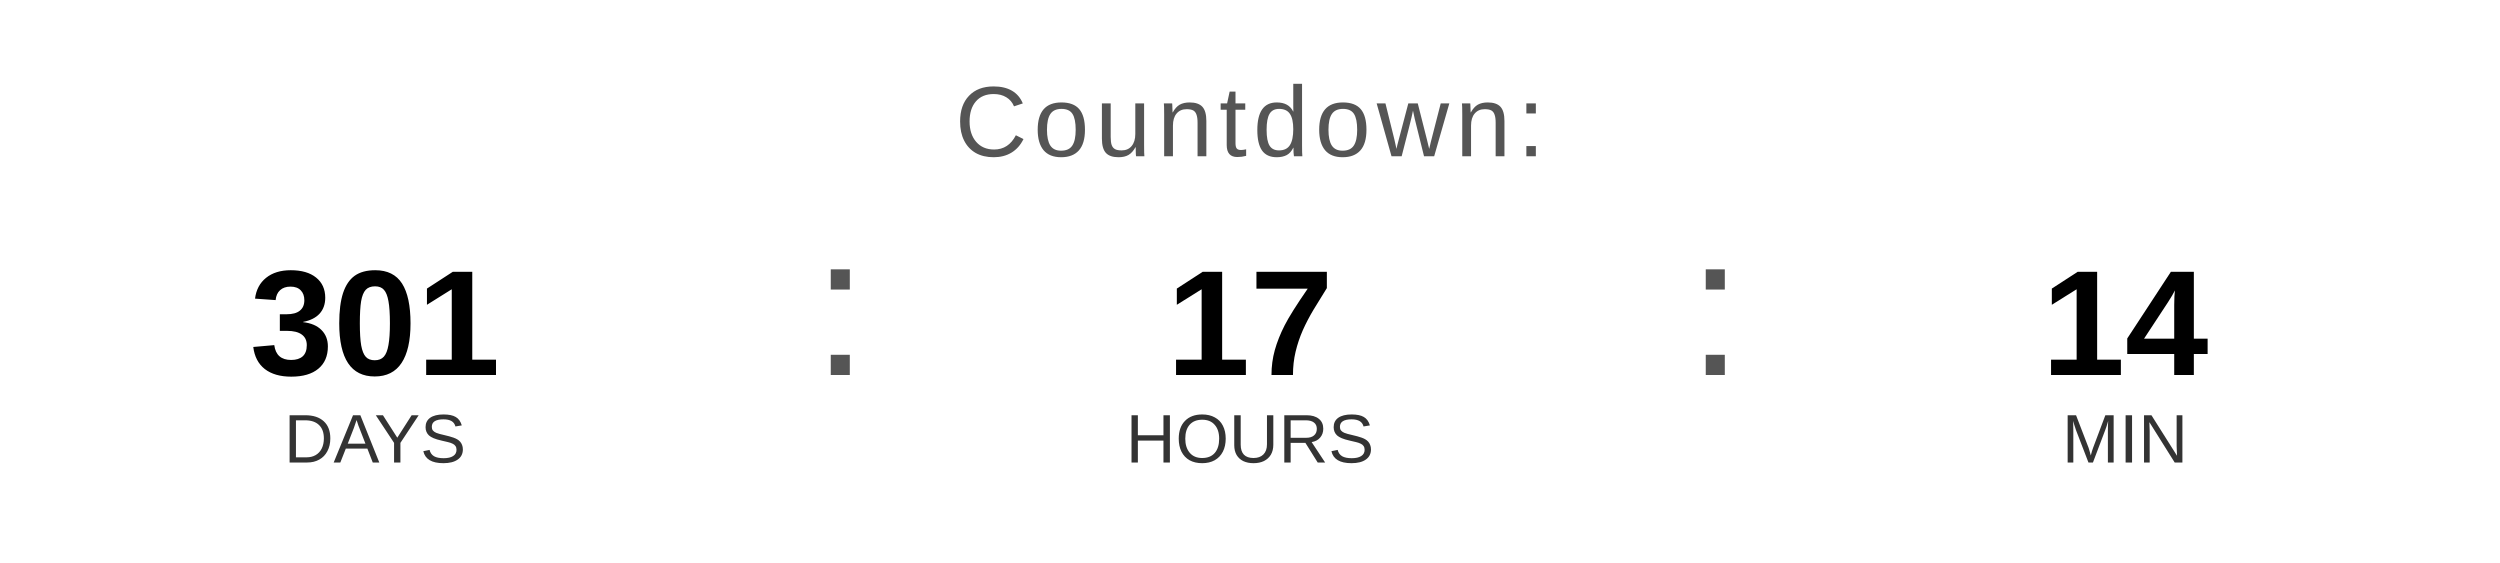
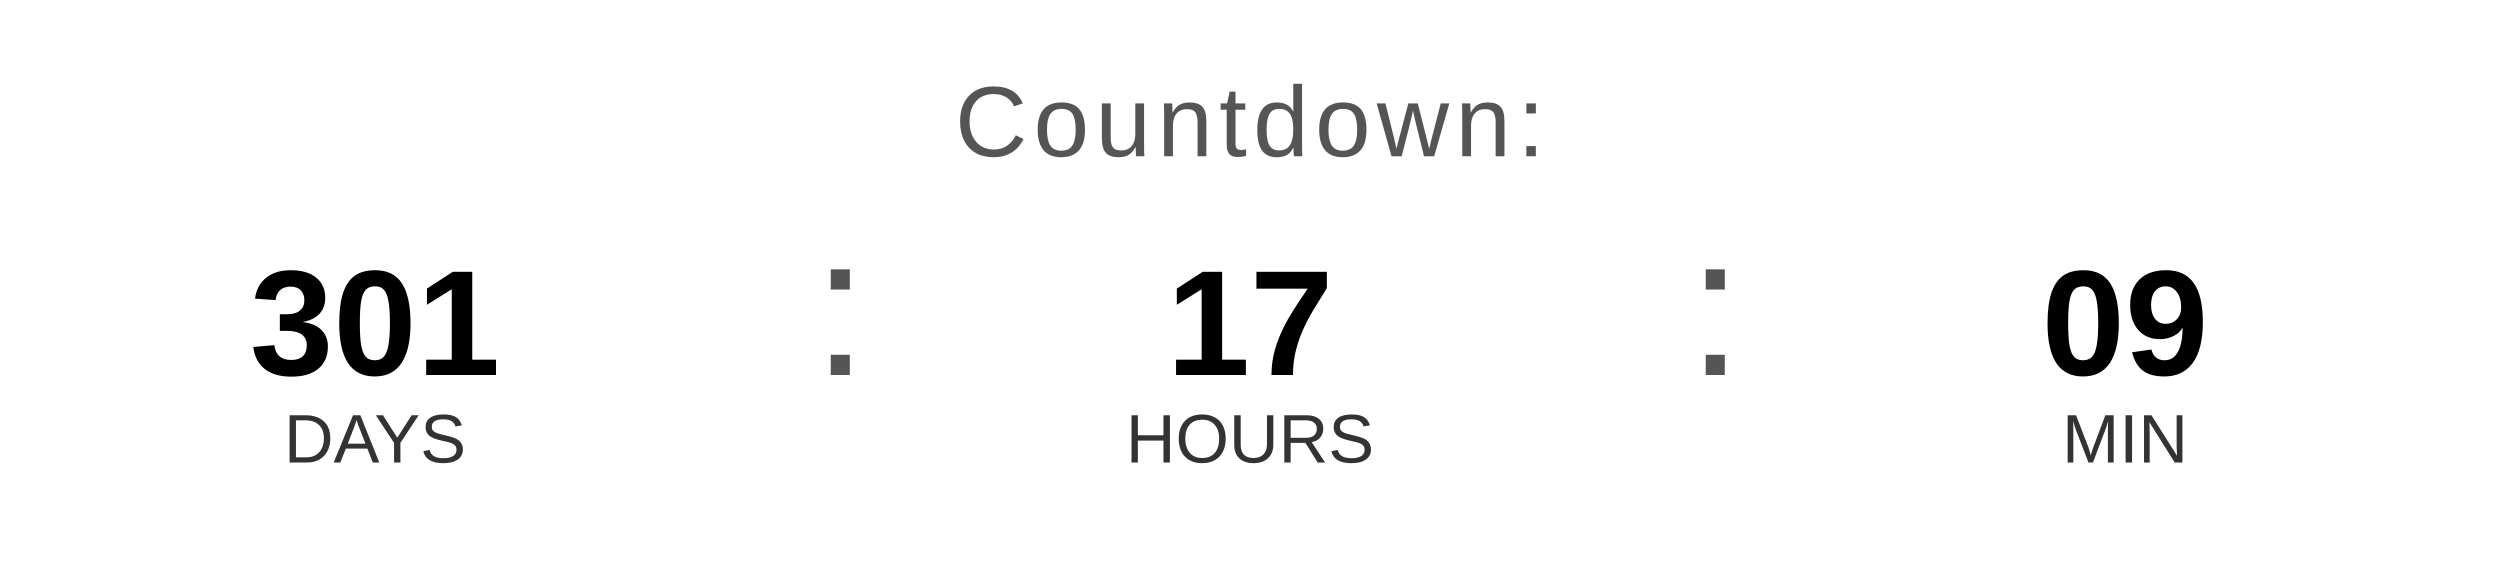
<svg xmlns="http://www.w3.org/2000/svg" width="400" height="90" viewBox="0 0 400 90">
  <text x="200" y="25" font-family="Arial, Helvetica, sans-serif" font-size="16" fill="#555555" text-anchor="middle" letter-spacing="1">
    Countdown:
  </text>
  <text x="60" y="60" font-family="Arial, Helvetica, sans-serif" font-size="24" font-weight="bold" fill="#000000" text-anchor="middle">301</text>
  <text x="60" y="74" font-family="Arial, Helvetica, sans-serif" font-size="11" fill="#333333" text-anchor="middle">DAYS</text>
  <text x="130" y="60" font-family="Arial, sans-serif" font-size="32" fill="#555555">:</text>
  <text x="200" y="60" font-family="Arial, Helvetica, sans-serif" font-size="24" font-weight="bold" fill="#000000" text-anchor="middle">17</text>
  <text x="200" y="74" font-family="Arial, Helvetica, sans-serif" font-size="11" fill="#333333" text-anchor="middle">HOURS</text>
  <text x="270" y="60" font-family="Arial, sans-serif" font-size="32" fill="#555555">:</text>
-   <text x="340" y="60" font-family="Arial, Helvetica, sans-serif" font-size="24" font-weight="bold" fill="#000000" text-anchor="middle">14</text>
+   <text x="340" y="60" font-family="Arial, Helvetica, sans-serif" font-size="24" font-weight="bold" fill="#000000" text-anchor="middle">09</text>
  <text x="340" y="74" font-family="Arial, Helvetica, sans-serif" font-size="11" fill="#333333" text-anchor="middle">MIN</text>
</svg>
